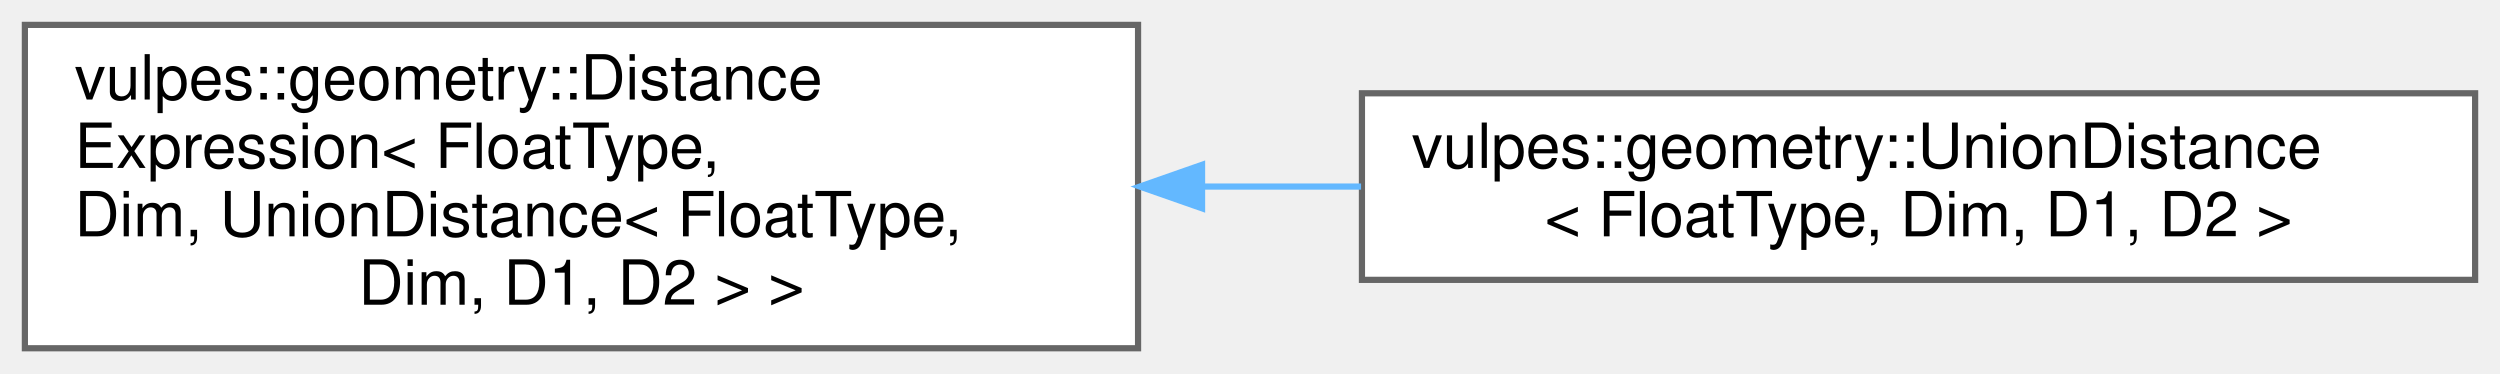
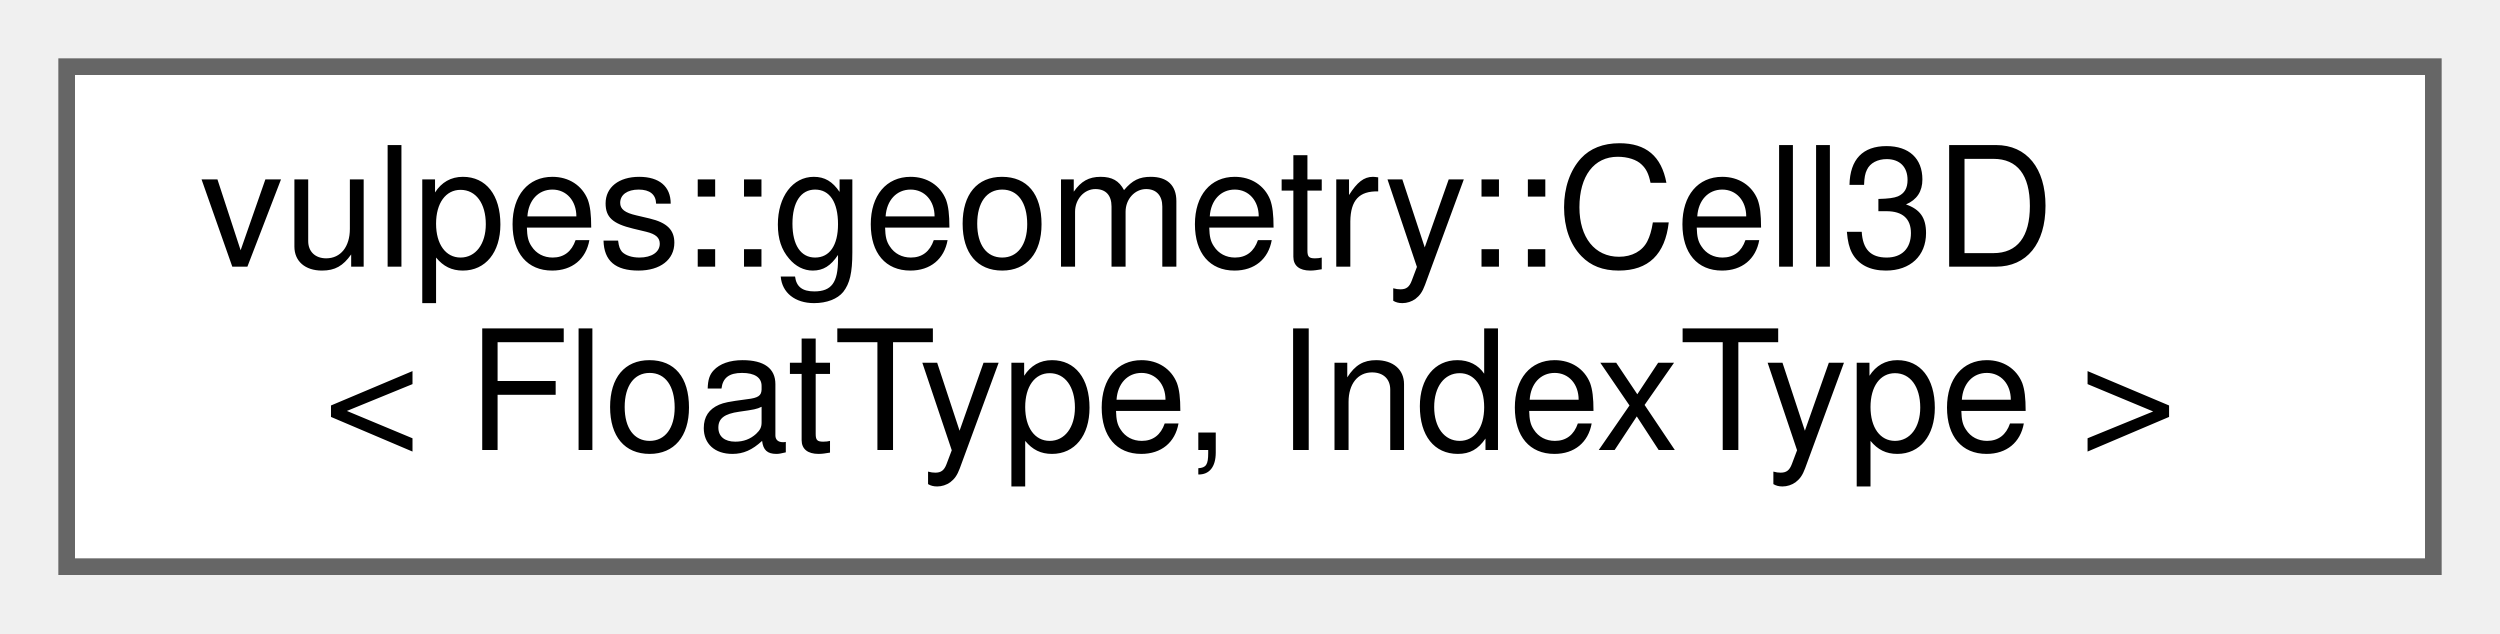
- <svg xmlns="http://www.w3.org/2000/svg" xmlns:xlink="http://www.w3.org/1999/xlink" width="402pt" height="60pt" viewBox="0.00 0.00 402.00 60.00">
-   <g id="graph0" class="graph" transform="scale(1 1) rotate(0) translate(4 56)">
+ <svg xmlns="http://www.w3.org/2000/svg" xmlns:xlink="http://www.w3.org/1999/xlink" width="150pt" height="38pt" viewBox="0.00 0.00 150.00 38.00">
+   <g id="graph0" class="graph" transform="scale(1 1) rotate(0) translate(4 34)">
    <g id="Node000000" class="node">
      <g id="a_Node000000">
-         <a xlink:href="classvulpes_1_1geometry_1_1DistanceExpression.html" target="_top" xlink:title=" ">
-           <polygon fill="white" stroke="#666666" points="179,-52 0,-52 0,0 179,0 179,-52" />
-           <text text-anchor="start" x="8" y="-40" font-family="Helvetica,sans-Serif" font-size="10.00">vulpes::geometry::Distance</text>
-           <text text-anchor="start" x="8" y="-29" font-family="Helvetica,sans-Serif" font-size="10.00">Expression&lt; FloatType,</text>
-           <text text-anchor="start" x="8" y="-18" font-family="Helvetica,sans-Serif" font-size="10.00"> Dim, UnionDistance&lt; FloatType,</text>
-           <text text-anchor="middle" x="89.5" y="-7" font-family="Helvetica,sans-Serif" font-size="10.00"> Dim, D1, D2 &gt; &gt;</text>
-         </a>
-       </g>
-     </g>
-     <g id="Node000001" class="node">
-       <g id="a_Node000001">
-         <a xlink:href="classvulpes_1_1geometry_1_1UnionDistance.html" target="_top" xlink:title="Represents the union of two signed distance functions.">
-           <polygon fill="white" stroke="#666666" points="394,-41 215,-41 215,-11 394,-11 394,-41" />
-           <text text-anchor="start" x="223" y="-29" font-family="Helvetica,sans-Serif" font-size="10.00">vulpes::geometry::UnionDistance</text>
-           <text text-anchor="middle" x="304.5" y="-18" font-family="Helvetica,sans-Serif" font-size="10.00">&lt; FloatType, Dim, D1, D2 &gt;</text>
-         </a>
-       </g>
-     </g>
-     <g id="edge76_Node000000_Node000001" class="edge">
-       <g id="a_edge76_Node000000_Node000001">
-         <a xlink:title=" ">
-           <path fill="none" stroke="#63b8ff" d="M189.54,-26C197.99,-26 206.5,-26 214.86,-26" />
-           <polygon fill="#63b8ff" stroke="#63b8ff" points="189.29,-22.5 179.29,-26 189.29,-29.5 189.29,-22.5" />
+         <a xlink:href="classvulpes_1_1geometry_1_1Cell3D.html" target="_top" xlink:title=" ">
+           <polygon fill="white" stroke="#666666" points="142,-30 0,-30 0,0 142,0 142,-30" />
+           <text text-anchor="start" x="8" y="-18" font-family="Helvetica,sans-Serif" font-size="10.00">vulpes::geometry::Cell3D</text>
+           <text text-anchor="middle" x="71" y="-7" font-family="Helvetica,sans-Serif" font-size="10.00">&lt; FloatType, IndexType &gt;</text>
        </a>
      </g>
    </g>
  </g>
</svg>
